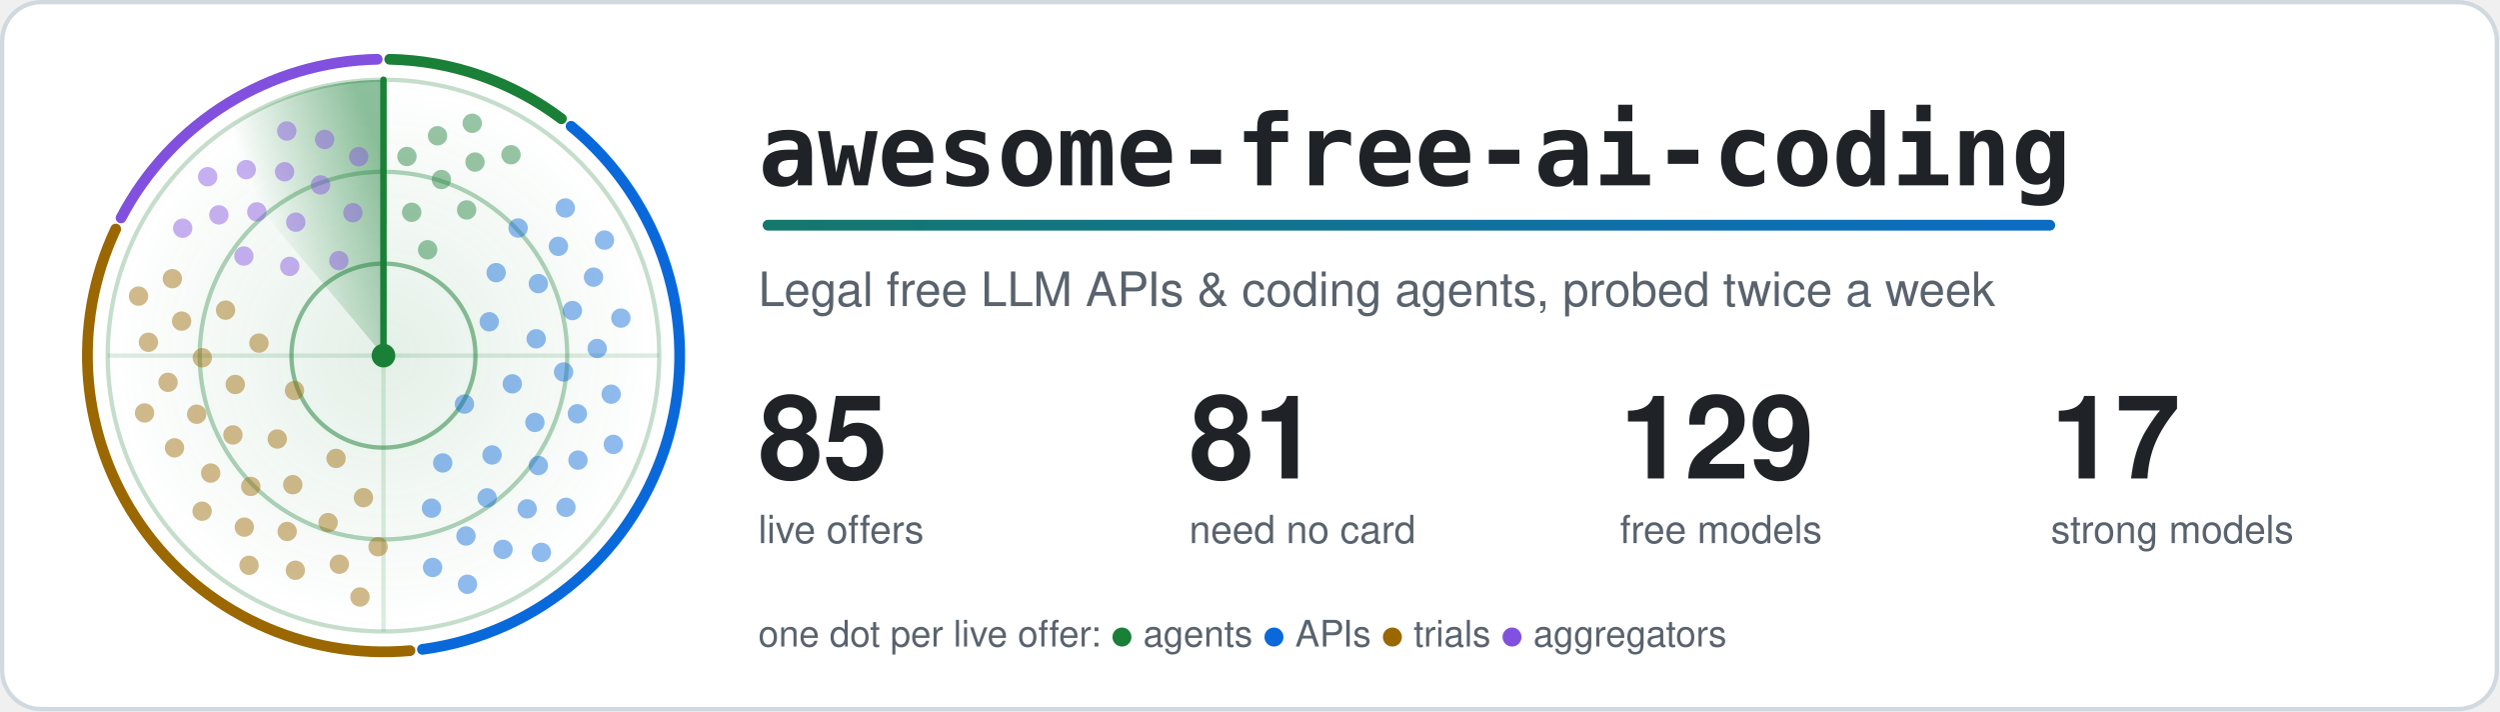
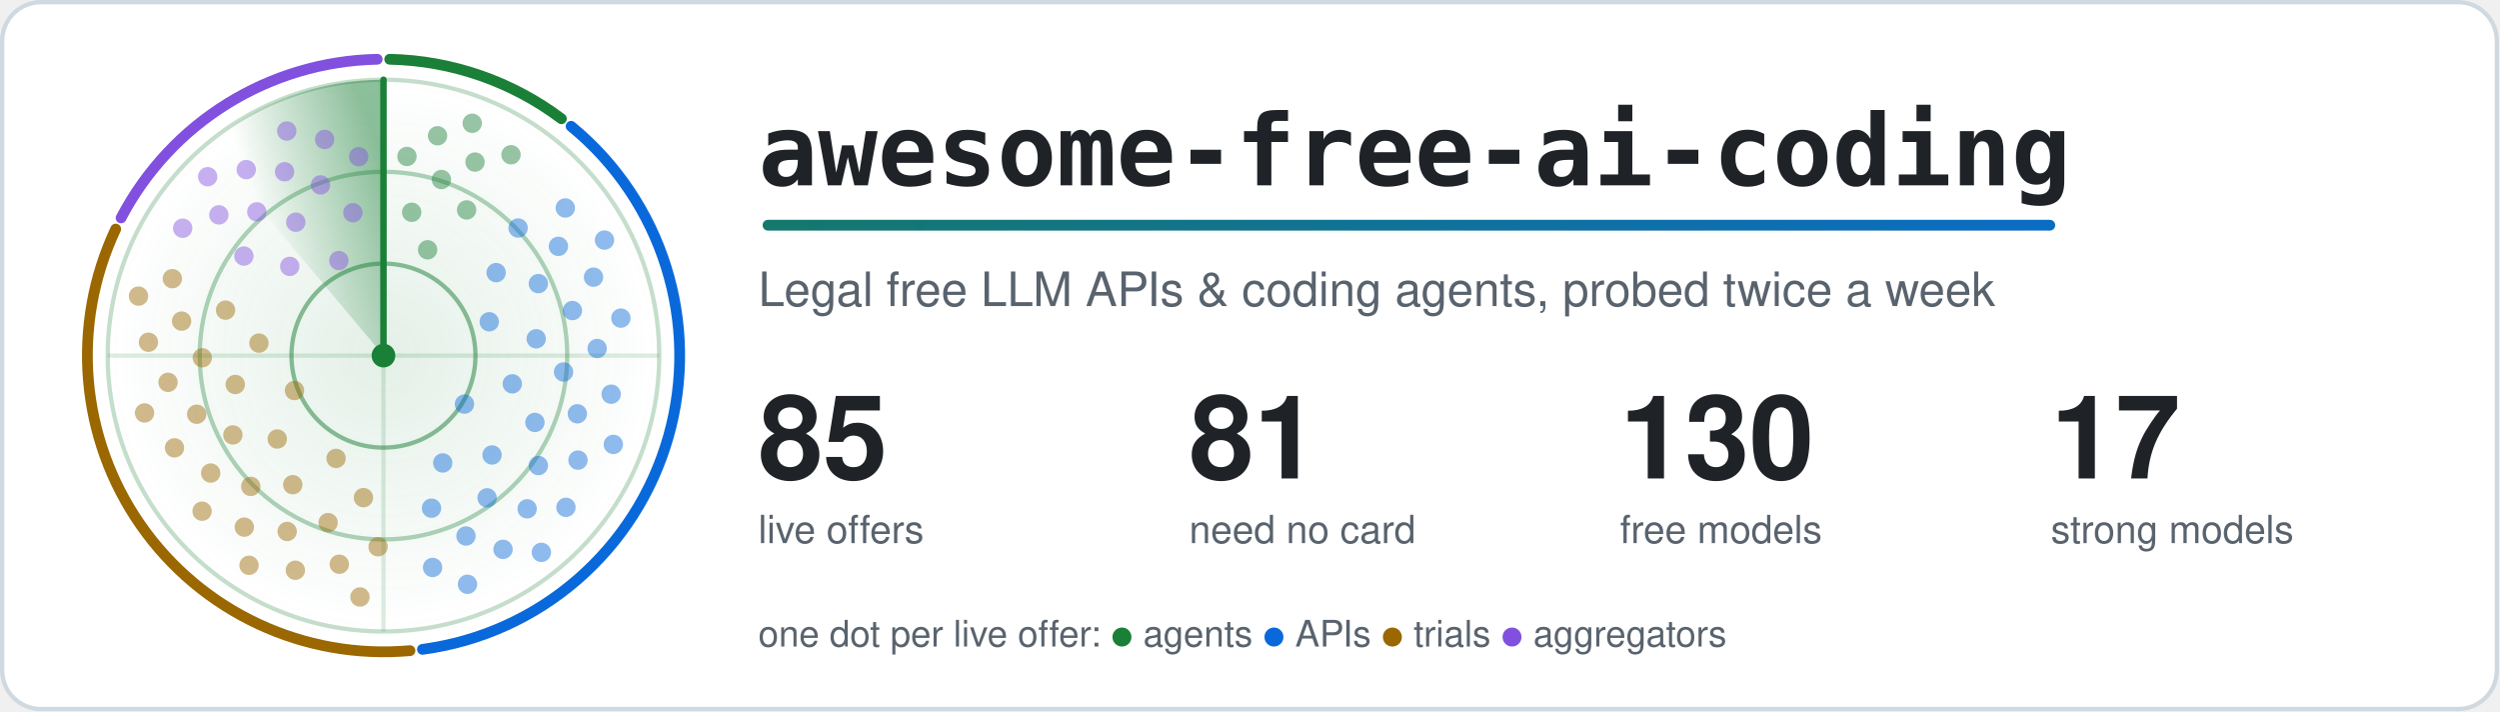
<svg xmlns="http://www.w3.org/2000/svg" width="1160" height="330" viewBox="0 0 1160 330" role="img" aria-labelledby="title">
  <style>.card{fill:#ffffff;stroke:#d1d9e0}.t{fill:#1f2328}.m{fill:#59636e}.ring{stroke:#1a7f37}.hub{fill:#1a7f37}.beam{stroke:#1a7f37}.s0,.s1,.g0,.g1{stop-color:#1a7f37}.a0{stop-color:#1a7f37}.a1{stop-color:#0969da}.dot.agents,.key.agents{fill:#1a7f37}.rim.agents{stroke:#1a7f37}.dot.apis,.key.apis{fill:#0969da}.rim.apis{stroke:#0969da}.dot.trials,.key.trials{fill:#9a6700}.rim.trials{stroke:#9a6700}.dot.aggregators,.key.aggregators{fill:#8250df}.rim.aggregators{stroke:#8250df}.rim{fill:none}.s0{stop-opacity:.5}.s1,.g1{stop-opacity:0}.g0{stop-opacity:.12}.dot{opacity:.45;animation:ping 6s linear infinite}@keyframes ping{0%,4%{opacity:1}55%,100%{opacity:.45}}.turning{animation:turn 6s linear infinite}@keyframes turn{to{transform:rotate(360deg)}}@media (prefers-reduced-motion: reduce) {.dot { animation: none; opacity: 1 } .turning { animation: none }}</style>
  <defs>
    <linearGradient id="accent" gradientUnits="userSpaceOnUse" x1="0" y1="0" x2="1100" y2="0">
      <stop class="a0" offset="0" />
      <stop class="a1" offset="1" />
    </linearGradient>
  </defs>
  <rect class="card" x="1" y="1" width="1158" height="328" rx="18" stroke-width="2" />
  <defs>
    <radialGradient id="glow">
      <stop class="g0" offset="0" />
      <stop class="g1" offset="1" />
    </radialGradient>
  </defs>
  <circle cx="178.0" cy="165.0" r="128.0" fill="url(#glow)" />
  <circle class="ring" cx="178.0" cy="165.0" r="42.7" fill="none" stroke-width="2" stroke-opacity=".5" />
  <circle class="ring" cx="178.0" cy="165.0" r="85.3" fill="none" stroke-width="2" stroke-opacity=".35" />
  <circle class="ring" cx="178.0" cy="165.0" r="128.0" fill="none" stroke-width="2" stroke-opacity=".25" />
  <path class="ring" d="M50.0 165.0H306.0M178.0 37.0V293.0" stroke-width="2" stroke-opacity=".15" />
  <path class="rim agents" d="M180.9 27.5A137.5 137.5 0 0 1 260.6 55.1" stroke-width="5" stroke-linecap="round" />
  <path class="rim apis" d="M265.1 58.6A137.5 137.5 0 0 1 196.1 301.3" stroke-width="5" stroke-linecap="round" />
  <path class="rim trials" d="M190.3 301.9A137.5 137.5 0 0 1 53.7 106.3" stroke-width="5" stroke-linecap="round" />
  <path class="rim aggregators" d="M56.2 101.1A137.5 137.5 0 0 1 175.1 27.5" stroke-width="5" stroke-linecap="round" />
  <defs>
    <linearGradient id="sweep" gradientUnits="userSpaceOnUse" x1="178.0" y1="75.4" x2="120.4" y2="96.4">
      <stop class="s0" offset="0" />
      <stop class="s1" offset="1" />
    </linearGradient>
  </defs>
  <g class="turning" style="transform-origin:178.0px 165.0px">
    <path fill="url(#sweep)" d="M178.0 165.0L95.7 66.9A128.0 128.0 0 0 1 178.0 37.0Z" />
    <line class="beam" x1="178.0" y1="165.0" x2="178.0" y2="37.0" stroke-width="3" stroke-linecap="round" />
  </g>
  <circle class="dot agents" cx="198.5" cy="115.9" r="4.5" style="animation-delay:0.38s" />
  <circle class="dot agents" cx="191.1" cy="98.5" r="4.5" style="animation-delay:0.19s" />
  <circle class="dot agents" cx="216.6" cy="97.4" r="4.5" style="animation-delay:0.50s" />
  <circle class="dot agents" cx="204.9" cy="83.3" r="4.5" style="animation-delay:0.30s" />
  <circle class="dot agents" cx="188.9" cy="72.6" r="4.5" style="animation-delay:0.11s" />
  <circle class="dot agents" cx="220.5" cy="75.2" r="4.5" style="animation-delay:0.42s" />
  <circle class="dot agents" cx="203.1" cy="63.0" r="4.5" style="animation-delay:0.23s" />
  <circle class="dot agents" cx="237.2" cy="71.8" r="4.5" style="animation-delay:0.54s" />
  <circle class="dot agents" cx="219.2" cy="57.2" r="4.5" style="animation-delay:0.35s" />
  <circle class="dot apis" cx="215.6" cy="187.5" r="4.5" style="animation-delay:2.02s" />
  <circle class="dot apis" cx="227.1" cy="149.3" r="4.5" style="animation-delay:1.20s" />
  <circle class="dot apis" cx="205.5" cy="214.8" r="4.5" style="animation-delay:2.52s" />
  <circle class="dot apis" cx="237.8" cy="178.1" r="4.5" style="animation-delay:1.71s" />
  <circle class="dot apis" cx="230.3" cy="126.5" r="4.5" style="animation-delay:0.89s" />
  <circle class="dot apis" cx="228.4" cy="211.1" r="4.5" style="animation-delay:2.21s" />
  <circle class="dot apis" cx="248.9" cy="157.2" r="4.5" style="animation-delay:1.40s" />
  <circle class="dot apis" cx="200.3" cy="235.8" r="4.5" style="animation-delay:2.71s" />
  <circle class="dot apis" cx="248.3" cy="196.0" r="4.5" style="animation-delay:1.90s" />
  <circle class="dot apis" cx="249.9" cy="131.6" r="4.5" style="animation-delay:1.09s" />
  <circle class="dot apis" cx="226.1" cy="231.0" r="4.5" style="animation-delay:2.40s" />
  <circle class="dot apis" cx="261.6" cy="172.6" r="4.5" style="animation-delay:1.59s" />
  <circle class="dot apis" cx="240.5" cy="105.8" r="4.5" style="animation-delay:0.78s" />
  <circle class="dot apis" cx="249.9" cy="216.0" r="4.5" style="animation-delay:2.09s" />
  <circle class="dot apis" cx="265.7" cy="144.1" r="4.5" style="animation-delay:1.28s" />
  <circle class="dot apis" cx="216.3" cy="248.7" r="4.5" style="animation-delay:2.59s" />
  <circle class="dot apis" cx="268.0" cy="192.0" r="4.5" style="animation-delay:1.78s" />
  <circle class="dot apis" cx="259.2" cy="114.3" r="4.5" style="animation-delay:0.97s" />
  <circle class="dot apis" cx="244.7" cy="236.1" r="4.5" style="animation-delay:2.28s" />
  <circle class="dot apis" cx="277.2" cy="161.7" r="4.5" style="animation-delay:1.47s" />
  <circle class="dot apis" cx="200.8" cy="263.3" r="4.5" style="animation-delay:2.78s" />
  <circle class="dot apis" cx="268.3" cy="213.5" r="4.5" style="animation-delay:1.97s" />
  <circle class="dot apis" cx="275.5" cy="128.6" r="4.5" style="animation-delay:1.16s" />
  <circle class="dot apis" cx="233.5" cy="254.9" r="4.5" style="animation-delay:2.47s" />
  <circle class="dot apis" cx="283.7" cy="182.9" r="4.5" style="animation-delay:1.66s" />
  <circle class="dot apis" cx="262.4" cy="96.5" r="4.5" style="animation-delay:0.85s" />
  <circle class="dot apis" cx="262.7" cy="235.4" r="4.5" style="animation-delay:2.16s" />
  <circle class="dot apis" cx="288.2" cy="147.6" r="4.5" style="animation-delay:1.35s" />
  <circle class="dot apis" cx="217.0" cy="271.1" r="4.5" style="animation-delay:2.66s" />
  <circle class="dot apis" cx="284.7" cy="206.2" r="4.5" style="animation-delay:1.85s" />
  <circle class="dot apis" cx="280.6" cy="111.4" r="4.5" style="animation-delay:1.04s" />
  <circle class="dot apis" cx="251.3" cy="256.3" r="4.5" style="animation-delay:2.35s" />
  <circle class="dot trials" cx="136.7" cy="181.2" r="4.5" style="animation-delay:4.14s" />
  <circle class="dot trials" cx="156.0" cy="212.7" r="4.5" style="animation-delay:3.41s" />
  <circle class="dot trials" cx="120.2" cy="159.2" r="4.5" style="animation-delay:4.60s" />
  <circle class="dot trials" cx="128.7" cy="203.7" r="4.5" style="animation-delay:3.86s" />
  <circle class="dot trials" cx="168.7" cy="230.9" r="4.5" style="animation-delay:3.13s" />
  <circle class="dot trials" cx="109.2" cy="178.4" r="4.5" style="animation-delay:4.32s" />
  <circle class="dot trials" cx="135.9" cy="224.9" r="4.5" style="animation-delay:3.59s" />
  <circle class="dot trials" cx="104.7" cy="143.9" r="4.5" style="animation-delay:4.77s" />
  <circle class="dot trials" cx="108.1" cy="201.8" r="4.5" style="animation-delay:4.04s" />
  <circle class="dot trials" cx="152.3" cy="242.5" r="4.5" style="animation-delay:3.31s" />
  <circle class="dot trials" cx="93.9" cy="166.0" r="4.5" style="animation-delay:4.49s" />
  <circle class="dot trials" cx="116.4" cy="225.7" r="4.5" style="animation-delay:3.76s" />
  <circle class="dot trials" cx="175.5" cy="253.7" r="4.5" style="animation-delay:3.03s" />
  <circle class="dot trials" cx="91.3" cy="192.2" r="4.5" style="animation-delay:4.21s" />
  <circle class="dot trials" cx="133.3" cy="246.6" r="4.5" style="animation-delay:3.48s" />
  <circle class="dot trials" cx="84.3" cy="149.0" r="4.5" style="animation-delay:4.66s" />
  <circle class="dot trials" cx="97.8" cy="219.5" r="4.5" style="animation-delay:3.93s" />
  <circle class="dot trials" cx="157.5" cy="261.8" r="4.5" style="animation-delay:3.20s" />
  <circle class="dot trials" cx="78.0" cy="177.4" r="4.5" style="animation-delay:4.38s" />
  <circle class="dot trials" cx="113.4" cy="244.6" r="4.5" style="animation-delay:3.65s" />
  <circle class="dot trials" cx="80.0" cy="129.3" r="4.5" style="animation-delay:4.83s" />
  <circle class="dot trials" cx="81.0" cy="207.8" r="4.5" style="animation-delay:4.10s" />
  <circle class="dot trials" cx="137.1" cy="264.6" r="4.5" style="animation-delay:3.37s" />
  <circle class="dot trials" cx="68.9" cy="158.8" r="4.5" style="animation-delay:4.55s" />
  <circle class="dot trials" cx="93.8" cy="237.2" r="4.5" style="animation-delay:3.82s" />
  <circle class="dot trials" cx="167.1" cy="277.0" r="4.5" style="animation-delay:3.09s" />
  <circle class="dot trials" cx="67.1" cy="191.6" r="4.5" style="animation-delay:4.28s" />
  <circle class="dot trials" cx="115.6" cy="262.3" r="4.5" style="animation-delay:3.54s" />
  <circle class="dot trials" cx="64.3" cy="137.4" r="4.5" style="animation-delay:4.73s" />
  <circle class="dot aggregators" cx="157.3" cy="120.9" r="4.5" style="animation-delay:5.58s" />
  <circle class="dot aggregators" cx="134.5" cy="123.6" r="4.5" style="animation-delay:5.23s" />
  <circle class="dot aggregators" cx="163.8" cy="98.7" r="4.5" style="animation-delay:5.80s" />
  <circle class="dot aggregators" cx="137.3" cy="103.1" r="4.5" style="animation-delay:5.44s" />
  <circle class="dot aggregators" cx="113.2" cy="118.8" r="4.5" style="animation-delay:5.09s" />
  <circle class="dot aggregators" cx="148.8" cy="85.8" r="4.5" style="animation-delay:5.66s" />
  <circle class="dot aggregators" cx="119.2" cy="98.3" r="4.5" style="animation-delay:5.31s" />
  <circle class="dot aggregators" cx="166.5" cy="72.7" r="4.5" style="animation-delay:5.88s" />
  <circle class="dot aggregators" cx="132.1" cy="79.7" r="4.5" style="animation-delay:5.53s" />
  <circle class="dot aggregators" cx="101.6" cy="99.7" r="4.5" style="animation-delay:5.17s" />
  <circle class="dot aggregators" cx="150.7" cy="64.7" r="4.5" style="animation-delay:5.75s" />
  <circle class="dot aggregators" cx="114.3" cy="78.7" r="4.5" style="animation-delay:5.39s" />
  <circle class="dot aggregators" cx="84.8" cy="105.9" r="4.5" style="animation-delay:5.04s" />
  <circle class="dot aggregators" cx="133.1" cy="60.8" r="4.5" style="animation-delay:5.61s" />
  <circle class="dot aggregators" cx="96.4" cy="82.0" r="4.5" style="animation-delay:5.26s" />
  <circle class="hub" cx="178.0" cy="165.0" r="5.5" />
  <text class="t" x="352" y="86" font-family="ui-monospace, SFMono-Regular, Menlo, Consolas, monospace" font-size="46" font-weight="700">awesome-free-ai-coding</text>
  <rect x="354" y="102" width="600" height="5" rx="2.5" fill="url(#accent)" />
  <text class="m" x="352" y="142" font-family="-apple-system, BlinkMacSystemFont, 'Segoe UI', Helvetica, Arial, sans-serif" font-size="22">Legal free LLM APIs &amp; coding agents, probed twice a week</text>
  <text class="t" x="352" y="222" font-family="-apple-system, BlinkMacSystemFont, 'Segoe UI', Helvetica, Arial, sans-serif" font-size="54" font-weight="700">85</text>
  <text class="m" x="352" y="252" font-family="-apple-system, BlinkMacSystemFont, 'Segoe UI', Helvetica, Arial, sans-serif" font-size="18">live offers</text>
  <text class="t" x="552" y="222" font-family="-apple-system, BlinkMacSystemFont, 'Segoe UI', Helvetica, Arial, sans-serif" font-size="54" font-weight="700">81</text>
  <text class="m" x="552" y="252" font-family="-apple-system, BlinkMacSystemFont, 'Segoe UI', Helvetica, Arial, sans-serif" font-size="18">need no card</text>
-   <text class="t" x="752" y="222" font-family="-apple-system, BlinkMacSystemFont, 'Segoe UI', Helvetica, Arial, sans-serif" font-size="54" font-weight="700">129</text>
+   <text class="t" x="752" y="222" font-family="-apple-system, BlinkMacSystemFont, 'Segoe UI', Helvetica, Arial, sans-serif" font-size="54" font-weight="700">130</text>
  <text class="m" x="752" y="252" font-family="-apple-system, BlinkMacSystemFont, 'Segoe UI', Helvetica, Arial, sans-serif" font-size="18">free models</text>
  <text class="t" x="952" y="222" font-family="-apple-system, BlinkMacSystemFont, 'Segoe UI', Helvetica, Arial, sans-serif" font-size="54" font-weight="700">17</text>
  <text class="m" x="952" y="252" font-family="-apple-system, BlinkMacSystemFont, 'Segoe UI', Helvetica, Arial, sans-serif" font-size="18">strong models</text>
  <text class="m" x="352" y="300" font-family="-apple-system, BlinkMacSystemFont, 'Segoe UI', Helvetica, Arial, sans-serif" font-size="17">one dot per live offer: <tspan class="key agents">●</tspan> agents <tspan class="key apis">●</tspan> APIs <tspan class="key trials">●</tspan> trials <tspan class="key aggregators">●</tspan> aggregators</text>
</svg>
